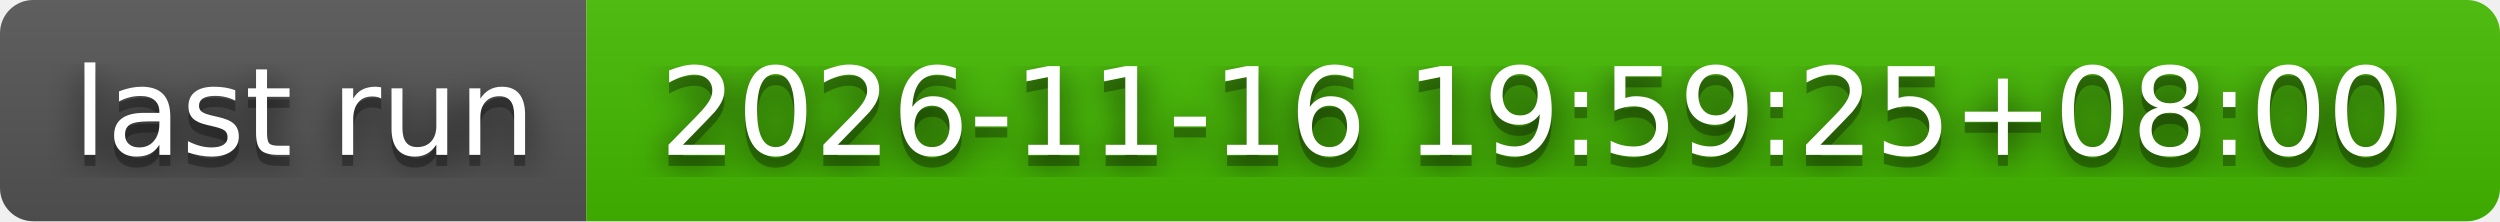
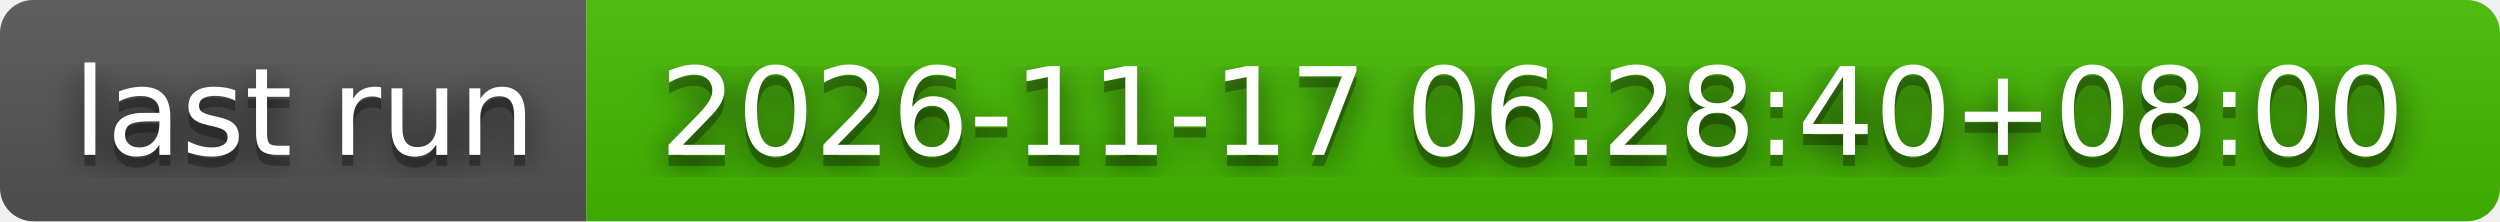
- <svg xmlns="http://www.w3.org/2000/svg" width="226" height="20" role="img" aria-label="last run: 2026-11-16 19:59:25+08:00">
+ <svg xmlns="http://www.w3.org/2000/svg" width="226" height="20" role="img" aria-label="last run: 2026-11-17 06:28:40+08:00">
  <filter id="blur">
    <feGaussianBlur stdDeviation="16" />
  </filter>
  <linearGradient id="s" x2="0" y2="100%">
    <stop offset="0" stop-color="#bbb" stop-opacity=".1" />
    <stop offset="1" stop-opacity=".1" />
  </linearGradient>
  <clipPath id="r">
    <rect width="226" height="20" rx="3" />
  </clipPath>
  <g clip-path="url(#r)">
    <rect width="53" height="20" fill="#555" />
    <rect x="53" width="173" height="20" fill="#4b0" />
    <rect width="226" height="20" fill="url(#s)" />
  </g>
  <g fill="#fff" text-anchor="middle" font-family="Verdana,Geneva,DejaVu Sans,sans-serif" text-rendering="geometricPrecision" font-size="110">
    <g transform="scale(.1)">
      <g aria-hidden="true" fill="#010101">
        <text x="275" y="150" fill-opacity=".8" filter="url(#blur)" textLength="430">last run</text>
        <text x="275" y="150" fill-opacity=".3" textLength="430">last run</text>
      </g>
      <text x="275" y="140" textLength="430">last run</text>
    </g>
    <g transform="scale(.1)">
      <g aria-hidden="true" fill="#010101">
-         <text x="1385" y="150" fill-opacity=".8" filter="url(#blur)" textLength="1630">2026-11-16 19:59:25+08:00</text>
-         <text x="1385" y="150" fill-opacity=".3" textLength="1630">2026-11-16 19:59:25+08:00</text>
+         <text x="1385" y="150" fill-opacity=".8" filter="url(#blur)" textLength="1630">2026-11-17 06:28:40+08:00</text>
+         <text x="1385" y="150" fill-opacity=".3" textLength="1630">2026-11-17 06:28:40+08:00</text>
      </g>
-       <text x="1385" y="140" textLength="1630">2026-11-16 19:59:25+08:00</text>
+       <text x="1385" y="140" textLength="1630">2026-11-17 06:28:40+08:00</text>
    </g>
  </g>
</svg>
